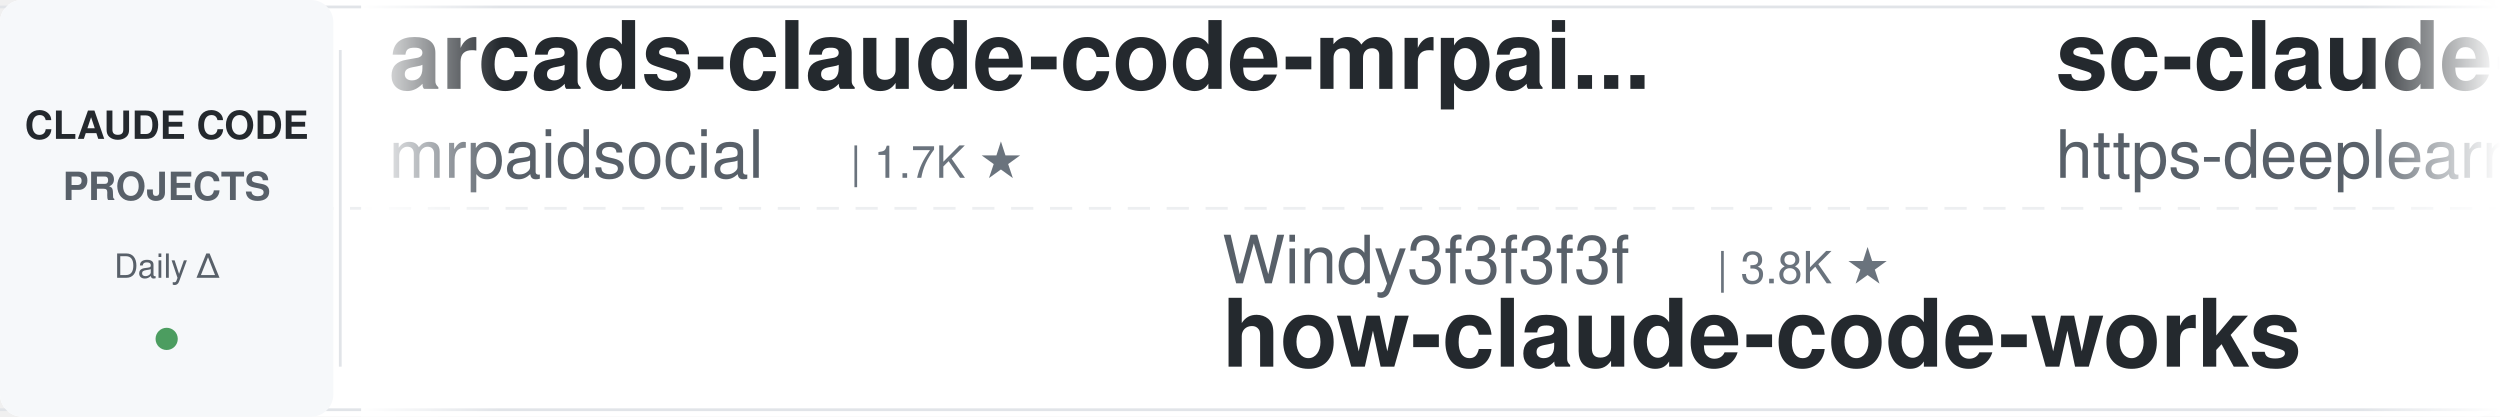
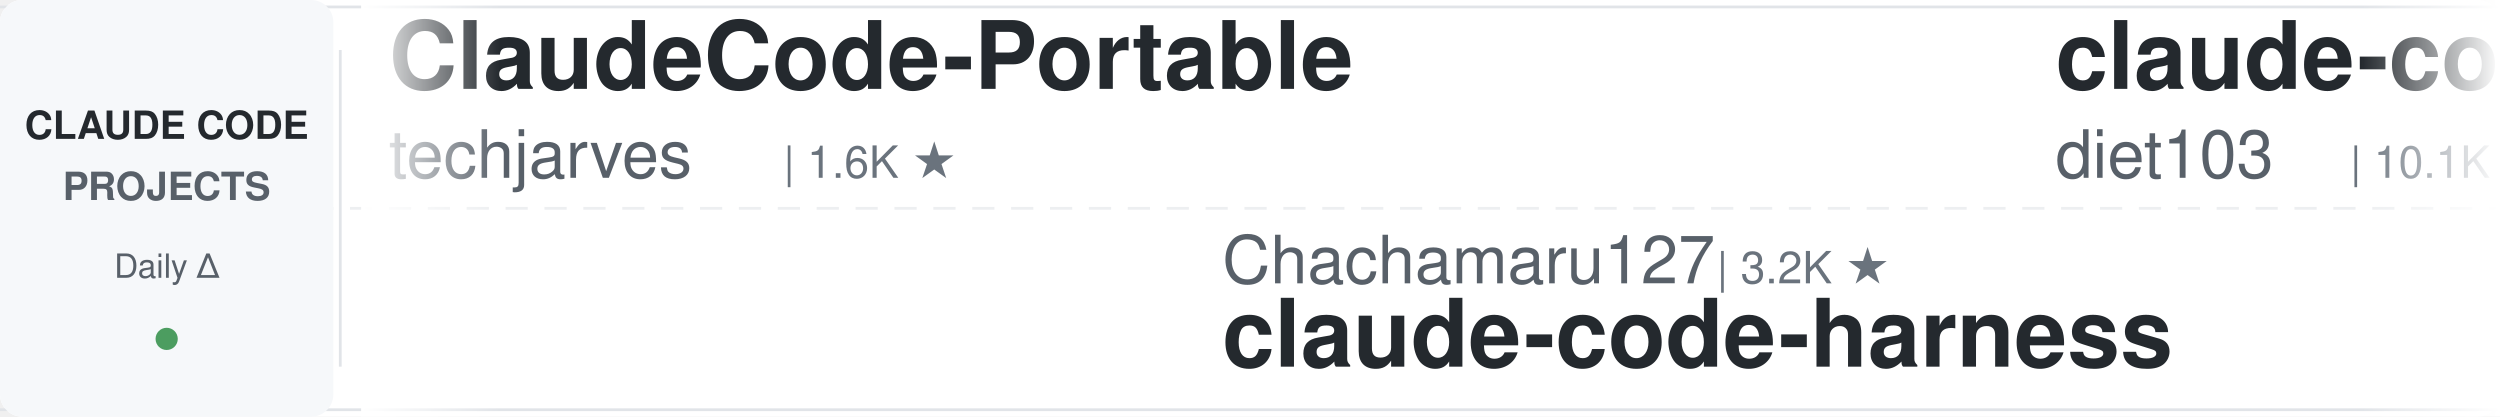
<svg xmlns="http://www.w3.org/2000/svg" width="900" height="150">
  <defs>
    <linearGradient id="awesomeLeftFade" x1="0%" y1="0%" x2="100%" y2="0%">
      <stop offset="0%" style="stop-color:#ffffff;stop-opacity:1" />
      <stop offset="100%" style="stop-color:#ffffff;stop-opacity:0" />
    </linearGradient>
    <linearGradient id="awesomeRightFade" x1="0%" y1="0%" x2="100%" y2="0%">
      <stop offset="0%" style="stop-color:#ffffff;stop-opacity:0" />
      <stop offset="100%" style="stop-color:#ffffff;stop-opacity:1" />
    </linearGradient>
  </defs>
  <rect width="900" height="150" fill="#ffffff" rx="8" />
  <rect x="0" y="2" width="900" height="1" fill="#e1e4e8" />
  <rect x="0" y="147" width="900" height="1" fill="#e1e4e8" />
  <line x1="0" y1="75" x2="900" y2="75" stroke="#e1e4e8" stroke-width="1" stroke-dasharray="8 6" opacity="0.6" />
  <rect x="0" y="0" width="120" height="150" fill="#f6f8fa" rx="8" />
  <text x="60" y="50" font-family="-apple-system, BlinkMacSystemFont, 'Segoe UI', Helvetica, Arial, sans-serif" font-size="14" font-weight="600" fill="#24292e" text-anchor="middle">CLAUDE CODE</text>
  <text x="60" y="72" font-family="-apple-system, BlinkMacSystemFont, 'Segoe UI', Helvetica, Arial, sans-serif" font-size="14" font-weight="600" fill="#586069" text-anchor="middle">PROJECTS</text>
  <text x="60" y="100" font-family="-apple-system, BlinkMacSystemFont, 'Segoe UI', Helvetica, Arial, sans-serif" font-size="12" font-weight="500" fill="#586069" text-anchor="middle">Daily Δ</text>
  <circle cx="60" cy="122" r="4" fill="#22863a" opacity="0.8" />
  <rect x="122" y="18" width="1" height="114" fill="#e1e4e8" />
  <clipPath id="awesomeTickerClip">
    <rect x="130" y="0" width="770" height="150" />
  </clipPath>
  <g clip-path="url(#awesomeTickerClip)">
    <g id="awesomeTickerItems">
      <animateTransform attributeName="transform" attributeType="XML" type="translate" from="0 0" to="-3000 0" dur="54s" repeatCount="indefinite" />
      <g transform="translate(0, 0)">
-         <text x="140" y="32" font-family="-apple-system, BlinkMacSystemFont, 'Segoe UI', Helvetica, Arial, sans-serif" font-size="34" font-weight="600" fill="#24292e">arcads-claude-code-mrpai...</text>
-         <text x="140" y="64" font-family="-apple-system, BlinkMacSystemFont, 'Segoe UI', Helvetica, Arial, sans-serif" font-size="24" font-weight="400" fill="#586069">mrpaidsocial</text>
-         <text x="306" y="64" font-family="-apple-system, BlinkMacSystemFont, 'Segoe UI', Helvetica, Arial, sans-serif" font-size="16" font-weight="500" fill="#6a737d">| 1.7K ★</text>
+         <text x="140" y="32" font-family="-apple-system, BlinkMacSystemFont, 'Segoe UI', Helvetica, Arial, sans-serif" font-size="34" font-weight="600" fill="#24292e">ClaudeCode-Portable</text>
+         <text x="140" y="64" font-family="-apple-system, BlinkMacSystemFont, 'Segoe UI', Helvetica, Arial, sans-serif" font-size="24" font-weight="400" fill="#586069">techjarves</text>
+         <text x="282" y="64" font-family="-apple-system, BlinkMacSystemFont, 'Segoe UI', Helvetica, Arial, sans-serif" font-size="16" font-weight="500" fill="#6a737d">| 1.6K ★</text>
      </g>
      <g transform="translate(300, 0)">
-         <text x="140" y="102" font-family="-apple-system, BlinkMacSystemFont, 'Segoe UI', Helvetica, Arial, sans-serif" font-size="24" font-weight="400" fill="#586069">Windy3f3f3f3f</text>
-         <text x="318" y="102" font-family="-apple-system, BlinkMacSystemFont, 'Segoe UI', Helvetica, Arial, sans-serif" font-size="16" font-weight="500" fill="#6a737d">| 3.8K ★</text>
-         <text x="140" y="132" font-family="-apple-system, BlinkMacSystemFont, 'Segoe UI', Helvetica, Arial, sans-serif" font-size="34" font-weight="600" fill="#24292e">how-claude-code-works</text>
+         <text x="140" y="102" font-family="-apple-system, BlinkMacSystemFont, 'Segoe UI', Helvetica, Arial, sans-serif" font-size="24" font-weight="400" fill="#586069">Chachamaru127</text>
+         <text x="318" y="102" font-family="-apple-system, BlinkMacSystemFont, 'Segoe UI', Helvetica, Arial, sans-serif" font-size="16" font-weight="500" fill="#6a737d">| 3.2K ★</text>
+         <text x="140" y="132" font-family="-apple-system, BlinkMacSystemFont, 'Segoe UI', Helvetica, Arial, sans-serif" font-size="34" font-weight="600" fill="#24292e">claude-code-harness</text>
      </g>
      <g transform="translate(600, 0)">
-         <text x="140" y="32" font-family="-apple-system, BlinkMacSystemFont, 'Segoe UI', Helvetica, Arial, sans-serif" font-size="34" font-weight="600" fill="#24292e">sc-claude-code-files</text>
-         <text x="140" y="64" font-family="-apple-system, BlinkMacSystemFont, 'Segoe UI', Helvetica, Arial, sans-serif" font-size="24" font-weight="400" fill="#586069">https-deeplearning-ai</text>
-         <text x="414" y="64" font-family="-apple-system, BlinkMacSystemFont, 'Segoe UI', Helvetica, Arial, sans-serif" font-size="16" font-weight="500" fill="#6a737d">| 566 ★</text>
+         <text x="140" y="32" font-family="-apple-system, BlinkMacSystemFont, 'Segoe UI', Helvetica, Arial, sans-serif" font-size="34" font-weight="600" fill="#24292e">claude-code-infrastructu...</text>
+         <text x="140" y="64" font-family="-apple-system, BlinkMacSystemFont, 'Segoe UI', Helvetica, Arial, sans-serif" font-size="24" font-weight="400" fill="#586069">diet103</text>
+         <text x="246" y="64" font-family="-apple-system, BlinkMacSystemFont, 'Segoe UI', Helvetica, Arial, sans-serif" font-size="16" font-weight="500" fill="#6a737d">| 10.1K ★</text>
      </g>
      <g transform="translate(900, 0)">
-         <text x="140" y="102" font-family="-apple-system, BlinkMacSystemFont, 'Segoe UI', Helvetica, Arial, sans-serif" font-size="24" font-weight="400" fill="#586069">777genius</text>
-         <text x="270" y="102" font-family="-apple-system, BlinkMacSystemFont, 'Segoe UI', Helvetica, Arial, sans-serif" font-size="16" font-weight="500" fill="#6a737d">| 940 ★</text>
-         <text x="140" y="132" font-family="-apple-system, BlinkMacSystemFont, 'Segoe UI', Helvetica, Arial, sans-serif" font-size="34" font-weight="600" fill="#24292e">claude-code-source-code</text>
+         <text x="140" y="102" font-family="-apple-system, BlinkMacSystemFont, 'Segoe UI', Helvetica, Arial, sans-serif" font-size="24" font-weight="400" fill="#586069">huangjia2019</text>
+         <text x="306" y="102" font-family="-apple-system, BlinkMacSystemFont, 'Segoe UI', Helvetica, Arial, sans-serif" font-size="16" font-weight="500" fill="#6a737d">| 1.2K ★</text>
+         <text x="140" y="132" font-family="-apple-system, BlinkMacSystemFont, 'Segoe UI', Helvetica, Arial, sans-serif" font-size="34" font-weight="600" fill="#24292e">claude-code-engineering</text>
      </g>
      <g transform="translate(1200, 0)">
-         <text x="140" y="32" font-family="-apple-system, BlinkMacSystemFont, 'Segoe UI', Helvetica, Arial, sans-serif" font-size="34" font-weight="600" fill="#24292e">ECC</text>
-         <text x="140" y="64" font-family="-apple-system, BlinkMacSystemFont, 'Segoe UI', Helvetica, Arial, sans-serif" font-size="24" font-weight="400" fill="#586069">affaan-m</text>
-         <text x="258" y="64" font-family="-apple-system, BlinkMacSystemFont, 'Segoe UI', Helvetica, Arial, sans-serif" font-size="16" font-weight="500" fill="#6a737d">| 308.4K ★</text>
-         <text x="353" y="64" font-family="-apple-system, BlinkMacSystemFont, 'Segoe UI', Helvetica, Arial, sans-serif" font-size="16" font-weight="500" fill="#22863a"> +50</text>
+         <text x="140" y="32" font-family="-apple-system, BlinkMacSystemFont, 'Segoe UI', Helvetica, Arial, sans-serif" font-size="34" font-weight="600" fill="#24292e">claude-code-rev</text>
+         <text x="140" y="64" font-family="-apple-system, BlinkMacSystemFont, 'Segoe UI', Helvetica, Arial, sans-serif" font-size="24" font-weight="400" fill="#586069">oboard</text>
+         <text x="234" y="64" font-family="-apple-system, BlinkMacSystemFont, 'Segoe UI', Helvetica, Arial, sans-serif" font-size="16" font-weight="500" fill="#6a737d">| 3.3K ★</text>
      </g>
      <g transform="translate(1500, 0)">
-         <text x="140" y="102" font-family="-apple-system, BlinkMacSystemFont, 'Segoe UI', Helvetica, Arial, sans-serif" font-size="24" font-weight="400" fill="#586069">rohitg00</text>
-         <text x="258" y="102" font-family="-apple-system, BlinkMacSystemFont, 'Segoe UI', Helvetica, Arial, sans-serif" font-size="16" font-weight="500" fill="#6a737d">| 2.9K ★</text>
-         <text x="140" y="132" font-family="-apple-system, BlinkMacSystemFont, 'Segoe UI', Helvetica, Arial, sans-serif" font-size="34" font-weight="600" fill="#24292e">awesome-claude-code-tool...</text>
+         <text x="140" y="102" font-family="-apple-system, BlinkMacSystemFont, 'Segoe UI', Helvetica, Arial, sans-serif" font-size="24" font-weight="400" fill="#586069">disler</text>
+         <text x="234" y="102" font-family="-apple-system, BlinkMacSystemFont, 'Segoe UI', Helvetica, Arial, sans-serif" font-size="16" font-weight="500" fill="#6a737d">| 4.0K ★</text>
+         <text x="140" y="132" font-family="-apple-system, BlinkMacSystemFont, 'Segoe UI', Helvetica, Arial, sans-serif" font-size="34" font-weight="600" fill="#24292e">claude-code-hooks-master...</text>
      </g>
      <g transform="translate(1800, 0)">
-         <text x="140" y="32" font-family="-apple-system, BlinkMacSystemFont, 'Segoe UI', Helvetica, Arial, sans-serif" font-size="34" font-weight="600" fill="#24292e">Claude-Code-Game-Studios</text>
-         <text x="140" y="64" font-family="-apple-system, BlinkMacSystemFont, 'Segoe UI', Helvetica, Arial, sans-serif" font-size="24" font-weight="400" fill="#586069">Donchitos</text>
-         <text x="270" y="64" font-family="-apple-system, BlinkMacSystemFont, 'Segoe UI', Helvetica, Arial, sans-serif" font-size="16" font-weight="500" fill="#6a737d">| 40.5K ★</text>
-         <text x="356" y="64" font-family="-apple-system, BlinkMacSystemFont, 'Segoe UI', Helvetica, Arial, sans-serif" font-size="16" font-weight="500" fill="#22863a"> +12</text>
+         <text x="140" y="32" font-family="-apple-system, BlinkMacSystemFont, 'Segoe UI', Helvetica, Arial, sans-serif" font-size="34" font-weight="600" fill="#24292e">claude-code-cli</text>
+         <text x="140" y="64" font-family="-apple-system, BlinkMacSystemFont, 'Segoe UI', Helvetica, Arial, sans-serif" font-size="24" font-weight="400" fill="#586069">huangserva</text>
+         <text x="282" y="64" font-family="-apple-system, BlinkMacSystemFont, 'Segoe UI', Helvetica, Arial, sans-serif" font-size="16" font-weight="500" fill="#6a737d">| 633 ★</text>
      </g>
      <g transform="translate(2100, 0)">
-         <text x="140" y="102" font-family="-apple-system, BlinkMacSystemFont, 'Segoe UI', Helvetica, Arial, sans-serif" font-size="24" font-weight="400" fill="#586069">zebbern</text>
-         <text x="246" y="102" font-family="-apple-system, BlinkMacSystemFont, 'Segoe UI', Helvetica, Arial, sans-serif" font-size="16" font-weight="500" fill="#6a737d">| 4.7K ★</text>
-         <text x="323" y="102" font-family="-apple-system, BlinkMacSystemFont, 'Segoe UI', Helvetica, Arial, sans-serif" font-size="16" font-weight="500" fill="#22863a"> +1</text>
-         <text x="140" y="132" font-family="-apple-system, BlinkMacSystemFont, 'Segoe UI', Helvetica, Arial, sans-serif" font-size="34" font-weight="600" fill="#24292e">claude-code-guide</text>
+         <text x="140" y="102" font-family="-apple-system, BlinkMacSystemFont, 'Segoe UI', Helvetica, Arial, sans-serif" font-size="24" font-weight="400" fill="#586069">Windy3f3f3f3f</text>
+         <text x="318" y="102" font-family="-apple-system, BlinkMacSystemFont, 'Segoe UI', Helvetica, Arial, sans-serif" font-size="16" font-weight="500" fill="#6a737d">| 2.8K ★</text>
+         <text x="140" y="132" font-family="-apple-system, BlinkMacSystemFont, 'Segoe UI', Helvetica, Arial, sans-serif" font-size="34" font-weight="600" fill="#24292e">claude-code-from-scratch</text>
      </g>
      <g transform="translate(2400, 0)">
-         <text x="140" y="32" font-family="-apple-system, BlinkMacSystemFont, 'Segoe UI', Helvetica, Arial, sans-serif" font-size="34" font-weight="600" fill="#24292e">claude-code-action</text>
-         <text x="140" y="64" font-family="-apple-system, BlinkMacSystemFont, 'Segoe UI', Helvetica, Arial, sans-serif" font-size="24" font-weight="400" fill="#586069">anthropics</text>
-         <text x="282" y="64" font-family="-apple-system, BlinkMacSystemFont, 'Segoe UI', Helvetica, Arial, sans-serif" font-size="16" font-weight="500" fill="#6a737d">| 10.0K ★</text>
-         <text x="368" y="64" font-family="-apple-system, BlinkMacSystemFont, 'Segoe UI', Helvetica, Arial, sans-serif" font-size="16" font-weight="500" fill="#22863a"> +1</text>
+         <text x="140" y="32" font-family="-apple-system, BlinkMacSystemFont, 'Segoe UI', Helvetica, Arial, sans-serif" font-size="34" font-weight="600" fill="#24292e">claude-code-source</text>
+         <text x="140" y="64" font-family="-apple-system, BlinkMacSystemFont, 'Segoe UI', Helvetica, Arial, sans-serif" font-size="24" font-weight="400" fill="#586069">hangsman</text>
+         <text x="258" y="64" font-family="-apple-system, BlinkMacSystemFont, 'Segoe UI', Helvetica, Arial, sans-serif" font-size="16" font-weight="500" fill="#6a737d">| 798 ★</text>
      </g>
      <g transform="translate(2700, 0)">
-         <text x="140" y="102" font-family="-apple-system, BlinkMacSystemFont, 'Segoe UI', Helvetica, Arial, sans-serif" font-size="24" font-weight="400" fill="#586069">lintsinghua</text>
-         <text x="294" y="102" font-family="-apple-system, BlinkMacSystemFont, 'Segoe UI', Helvetica, Arial, sans-serif" font-size="16" font-weight="500" fill="#6a737d">| 4.4K ★</text>
-         <text x="140" y="132" font-family="-apple-system, BlinkMacSystemFont, 'Segoe UI', Helvetica, Arial, sans-serif" font-size="34" font-weight="600" fill="#24292e">claude-code-book</text>
+         <text x="140" y="102" font-family="-apple-system, BlinkMacSystemFont, 'Segoe UI', Helvetica, Arial, sans-serif" font-size="24" font-weight="400" fill="#586069">Yuyz0112</text>
+         <text x="258" y="102" font-family="-apple-system, BlinkMacSystemFont, 'Segoe UI', Helvetica, Arial, sans-serif" font-size="16" font-weight="500" fill="#6a737d">| 2.5K ★</text>
+         <text x="140" y="132" font-family="-apple-system, BlinkMacSystemFont, 'Segoe UI', Helvetica, Arial, sans-serif" font-size="34" font-weight="600" fill="#24292e">claude-code-reverse</text>
      </g>
      <g transform="translate(3000, 0)">
-         <text x="140" y="32" font-family="-apple-system, BlinkMacSystemFont, 'Segoe UI', Helvetica, Arial, sans-serif" font-size="34" font-weight="600" fill="#24292e">arcads-claude-code-mrpai...</text>
-         <text x="140" y="64" font-family="-apple-system, BlinkMacSystemFont, 'Segoe UI', Helvetica, Arial, sans-serif" font-size="24" font-weight="400" fill="#586069">mrpaidsocial</text>
-         <text x="306" y="64" font-family="-apple-system, BlinkMacSystemFont, 'Segoe UI', Helvetica, Arial, sans-serif" font-size="16" font-weight="500" fill="#6a737d">| 1.7K ★</text>
+         <text x="140" y="32" font-family="-apple-system, BlinkMacSystemFont, 'Segoe UI', Helvetica, Arial, sans-serif" font-size="34" font-weight="600" fill="#24292e">ClaudeCode-Portable</text>
+         <text x="140" y="64" font-family="-apple-system, BlinkMacSystemFont, 'Segoe UI', Helvetica, Arial, sans-serif" font-size="24" font-weight="400" fill="#586069">techjarves</text>
+         <text x="282" y="64" font-family="-apple-system, BlinkMacSystemFont, 'Segoe UI', Helvetica, Arial, sans-serif" font-size="16" font-weight="500" fill="#6a737d">| 1.6K ★</text>
      </g>
      <g transform="translate(3300, 0)">
-         <text x="140" y="102" font-family="-apple-system, BlinkMacSystemFont, 'Segoe UI', Helvetica, Arial, sans-serif" font-size="24" font-weight="400" fill="#586069">Windy3f3f3f3f</text>
-         <text x="318" y="102" font-family="-apple-system, BlinkMacSystemFont, 'Segoe UI', Helvetica, Arial, sans-serif" font-size="16" font-weight="500" fill="#6a737d">| 3.8K ★</text>
-         <text x="140" y="132" font-family="-apple-system, BlinkMacSystemFont, 'Segoe UI', Helvetica, Arial, sans-serif" font-size="34" font-weight="600" fill="#24292e">how-claude-code-works</text>
+         <text x="140" y="102" font-family="-apple-system, BlinkMacSystemFont, 'Segoe UI', Helvetica, Arial, sans-serif" font-size="24" font-weight="400" fill="#586069">Chachamaru127</text>
+         <text x="318" y="102" font-family="-apple-system, BlinkMacSystemFont, 'Segoe UI', Helvetica, Arial, sans-serif" font-size="16" font-weight="500" fill="#6a737d">| 3.2K ★</text>
+         <text x="140" y="132" font-family="-apple-system, BlinkMacSystemFont, 'Segoe UI', Helvetica, Arial, sans-serif" font-size="34" font-weight="600" fill="#24292e">claude-code-harness</text>
      </g>
      <g transform="translate(3600, 0)">
-         <text x="140" y="32" font-family="-apple-system, BlinkMacSystemFont, 'Segoe UI', Helvetica, Arial, sans-serif" font-size="34" font-weight="600" fill="#24292e">sc-claude-code-files</text>
-         <text x="140" y="64" font-family="-apple-system, BlinkMacSystemFont, 'Segoe UI', Helvetica, Arial, sans-serif" font-size="24" font-weight="400" fill="#586069">https-deeplearning-ai</text>
-         <text x="414" y="64" font-family="-apple-system, BlinkMacSystemFont, 'Segoe UI', Helvetica, Arial, sans-serif" font-size="16" font-weight="500" fill="#6a737d">| 566 ★</text>
+         <text x="140" y="32" font-family="-apple-system, BlinkMacSystemFont, 'Segoe UI', Helvetica, Arial, sans-serif" font-size="34" font-weight="600" fill="#24292e">claude-code-infrastructu...</text>
+         <text x="140" y="64" font-family="-apple-system, BlinkMacSystemFont, 'Segoe UI', Helvetica, Arial, sans-serif" font-size="24" font-weight="400" fill="#586069">diet103</text>
+         <text x="246" y="64" font-family="-apple-system, BlinkMacSystemFont, 'Segoe UI', Helvetica, Arial, sans-serif" font-size="16" font-weight="500" fill="#6a737d">| 10.1K ★</text>
      </g>
      <g transform="translate(3900, 0)">
-         <text x="140" y="102" font-family="-apple-system, BlinkMacSystemFont, 'Segoe UI', Helvetica, Arial, sans-serif" font-size="24" font-weight="400" fill="#586069">777genius</text>
-         <text x="270" y="102" font-family="-apple-system, BlinkMacSystemFont, 'Segoe UI', Helvetica, Arial, sans-serif" font-size="16" font-weight="500" fill="#6a737d">| 940 ★</text>
-         <text x="140" y="132" font-family="-apple-system, BlinkMacSystemFont, 'Segoe UI', Helvetica, Arial, sans-serif" font-size="34" font-weight="600" fill="#24292e">claude-code-source-code</text>
+         <text x="140" y="102" font-family="-apple-system, BlinkMacSystemFont, 'Segoe UI', Helvetica, Arial, sans-serif" font-size="24" font-weight="400" fill="#586069">huangjia2019</text>
+         <text x="306" y="102" font-family="-apple-system, BlinkMacSystemFont, 'Segoe UI', Helvetica, Arial, sans-serif" font-size="16" font-weight="500" fill="#6a737d">| 1.2K ★</text>
+         <text x="140" y="132" font-family="-apple-system, BlinkMacSystemFont, 'Segoe UI', Helvetica, Arial, sans-serif" font-size="34" font-weight="600" fill="#24292e">claude-code-engineering</text>
      </g>
    </g>
  </g>
  <rect x="130" y="0" width="50" height="150" fill="url(#awesomeLeftFade)" />
  <rect x="850" y="0" width="50" height="150" fill="url(#awesomeRightFade)" />
</svg>
